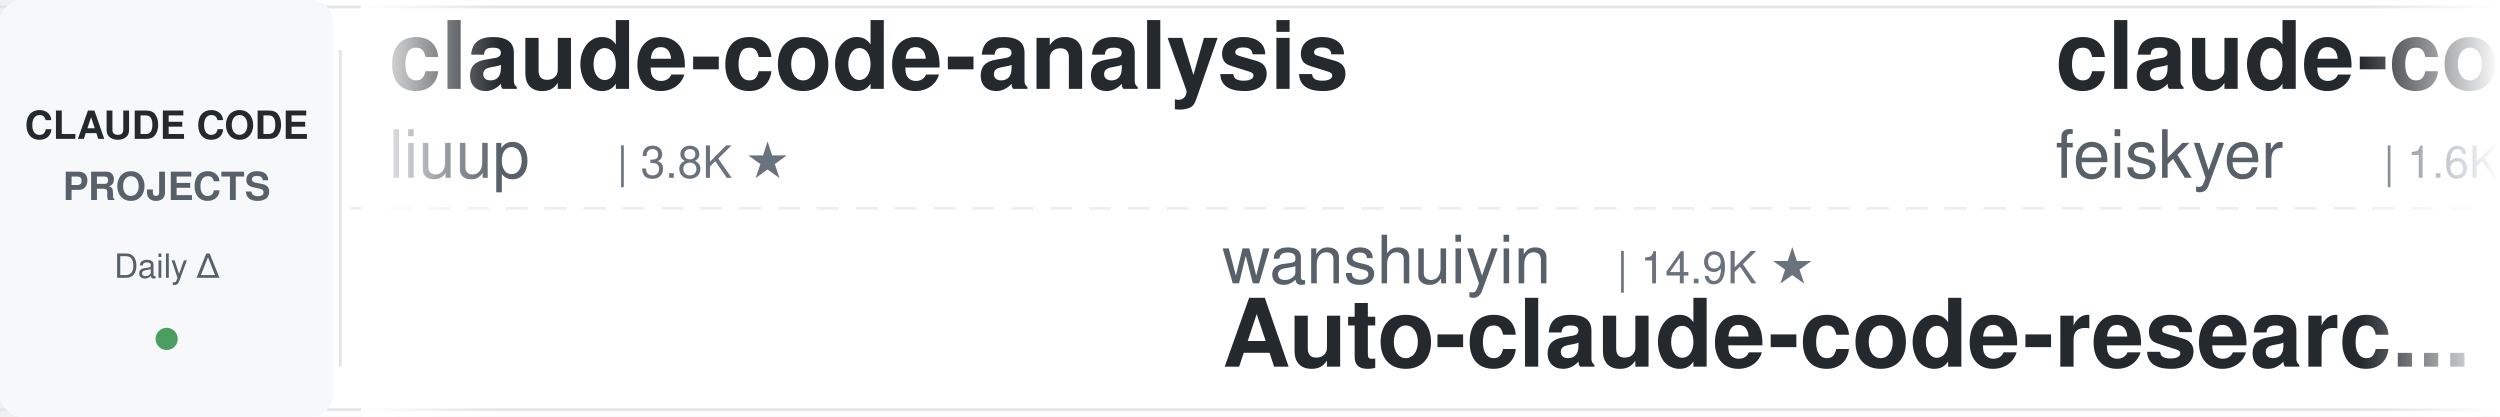
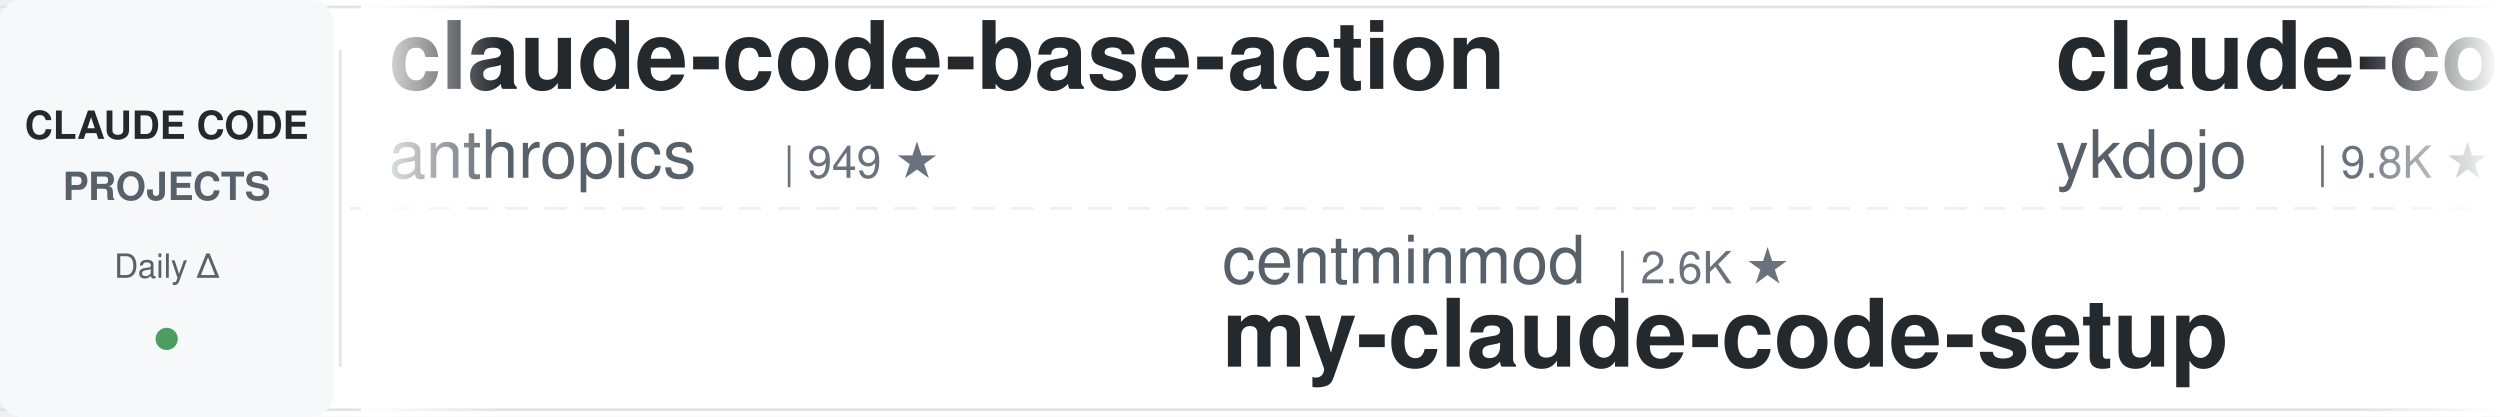
<svg xmlns="http://www.w3.org/2000/svg" width="900" height="150">
  <defs>
    <linearGradient id="leftFade" x1="0%" y1="0%" x2="100%" y2="0%">
      <stop offset="0%" style="stop-color:#ffffff;stop-opacity:1" />
      <stop offset="100%" style="stop-color:#ffffff;stop-opacity:0" />
    </linearGradient>
    <linearGradient id="rightFade" x1="0%" y1="0%" x2="100%" y2="0%">
      <stop offset="0%" style="stop-color:#ffffff;stop-opacity:0" />
      <stop offset="100%" style="stop-color:#ffffff;stop-opacity:1" />
    </linearGradient>
  </defs>
  <rect width="900" height="150" fill="#ffffff" rx="8" />
  <rect x="0" y="2" width="900" height="1" fill="#e1e4e8" />
  <rect x="0" y="147" width="900" height="1" fill="#e1e4e8" />
  <line x1="0" y1="75" x2="900" y2="75" stroke="#e1e4e8" stroke-width="1" stroke-dasharray="8 6" opacity="0.6" />
  <rect x="0" y="0" width="120" height="150" fill="#f6f8fa" rx="8" />
  <text x="60" y="50" font-family="-apple-system, BlinkMacSystemFont, 'Segoe UI', Helvetica, Arial, sans-serif" font-size="14" font-weight="600" fill="#24292e" text-anchor="middle">CLAUDE CODE</text>
  <text x="60" y="72" font-family="-apple-system, BlinkMacSystemFont, 'Segoe UI', Helvetica, Arial, sans-serif" font-size="14" font-weight="600" fill="#586069" text-anchor="middle">PROJECTS</text>
  <text x="60" y="100" font-family="-apple-system, BlinkMacSystemFont, 'Segoe UI', Helvetica, Arial, sans-serif" font-size="12" font-weight="500" fill="#586069" text-anchor="middle">Daily Δ</text>
  <circle cx="60" cy="122" r="4" fill="#22863a" opacity="0.8" />
  <rect x="122" y="18" width="1" height="114" fill="#e1e4e8" />
  <clipPath id="tickerClip">
    <rect x="130" y="0" width="770" height="150" />
  </clipPath>
  <g clip-path="url(#tickerClip)">
    <g id="tickerItems">
      <animateTransform attributeName="transform" attributeType="XML" type="translate" from="0 0" to="-3000 0" dur="54s" repeatCount="indefinite" />
      <g transform="translate(0, 0)">
-         <text x="140" y="32" font-family="-apple-system, BlinkMacSystemFont, 'Segoe UI', Helvetica, Arial, sans-serif" font-size="34" font-weight="600" fill="#24292e">claude-code-analysis</text>
-         <text x="140" y="64" font-family="-apple-system, BlinkMacSystemFont, 'Segoe UI', Helvetica, Arial, sans-serif" font-size="24" font-weight="400" fill="#586069">liuup</text>
-         <text x="222" y="64" font-family="-apple-system, BlinkMacSystemFont, 'Segoe UI', Helvetica, Arial, sans-serif" font-size="16" font-weight="500" fill="#6a737d">| 3.8K ★</text>
-       </g>
-       <g transform="translate(300, 0)">
-         <text x="140" y="102" font-family="-apple-system, BlinkMacSystemFont, 'Segoe UI', Helvetica, Arial, sans-serif" font-size="24" font-weight="400" fill="#586069">wanshuiyin</text>
-         <text x="282" y="102" font-family="-apple-system, BlinkMacSystemFont, 'Segoe UI', Helvetica, Arial, sans-serif" font-size="16" font-weight="500" fill="#6a737d">| 14.9K ★</text>
-         <text x="140" y="132" font-family="-apple-system, BlinkMacSystemFont, 'Segoe UI', Helvetica, Arial, sans-serif" font-size="34" font-weight="600" fill="#24292e">Auto-claude-code-researc...</text>
-       </g>
-       <g transform="translate(600, 0)">
-         <text x="140" y="32" font-family="-apple-system, BlinkMacSystemFont, 'Segoe UI', Helvetica, Arial, sans-serif" font-size="34" font-weight="600" fill="#24292e">claude-code-settings</text>
-         <text x="140" y="64" font-family="-apple-system, BlinkMacSystemFont, 'Segoe UI', Helvetica, Arial, sans-serif" font-size="24" font-weight="400" fill="#586069">feiskyer</text>
-         <text x="258" y="64" font-family="-apple-system, BlinkMacSystemFont, 'Segoe UI', Helvetica, Arial, sans-serif" font-size="16" font-weight="500" fill="#6a737d">| 1.6K ★</text>
-       </g>
-       <g transform="translate(900, 0)">
-         <text x="140" y="102" font-family="-apple-system, BlinkMacSystemFont, 'Segoe UI', Helvetica, Arial, sans-serif" font-size="24" font-weight="400" fill="#586069">hangsman</text>
-         <text x="258" y="102" font-family="-apple-system, BlinkMacSystemFont, 'Segoe UI', Helvetica, Arial, sans-serif" font-size="16" font-weight="500" fill="#6a737d">| 791 ★</text>
-         <text x="140" y="132" font-family="-apple-system, BlinkMacSystemFont, 'Segoe UI', Helvetica, Arial, sans-serif" font-size="34" font-weight="600" fill="#24292e">claude-code-source</text>
-       </g>
-       <g transform="translate(1200, 0)">
-         <text x="140" y="32" font-family="-apple-system, BlinkMacSystemFont, 'Segoe UI', Helvetica, Arial, sans-serif" font-size="34" font-weight="600" fill="#24292e">awesome-claude-code-suba...</text>
-         <text x="140" y="64" font-family="-apple-system, BlinkMacSystemFont, 'Segoe UI', Helvetica, Arial, sans-serif" font-size="24" font-weight="400" fill="#586069">VoltAgent</text>
-         <text x="270" y="64" font-family="-apple-system, BlinkMacSystemFont, 'Segoe UI', Helvetica, Arial, sans-serif" font-size="16" font-weight="500" fill="#6a737d">| 24.4K ★</text>
-       </g>
-       <g transform="translate(1500, 0)">
-         <text x="140" y="102" font-family="-apple-system, BlinkMacSystemFont, 'Segoe UI', Helvetica, Arial, sans-serif" font-size="24" font-weight="400" fill="#586069">Maciek-roboblog</text>
-         <text x="342" y="102" font-family="-apple-system, BlinkMacSystemFont, 'Segoe UI', Helvetica, Arial, sans-serif" font-size="16" font-weight="500" fill="#6a737d">| 8.6K ★</text>
-         <text x="140" y="132" font-family="-apple-system, BlinkMacSystemFont, 'Segoe UI', Helvetica, Arial, sans-serif" font-size="34" font-weight="600" fill="#24292e">Claude-Code-Usage-Monito...</text>
-       </g>
-       <g transform="translate(1800, 0)">
-         <text x="140" y="32" font-family="-apple-system, BlinkMacSystemFont, 'Segoe UI', Helvetica, Arial, sans-serif" font-size="34" font-weight="600" fill="#24292e">ralph-claude-code</text>
-         <text x="140" y="64" font-family="-apple-system, BlinkMacSystemFont, 'Segoe UI', Helvetica, Arial, sans-serif" font-size="24" font-weight="400" fill="#586069">frankbria</text>
-         <text x="270" y="64" font-family="-apple-system, BlinkMacSystemFont, 'Segoe UI', Helvetica, Arial, sans-serif" font-size="16" font-weight="500" fill="#6a737d">| 9.6K ★</text>
-       </g>
-       <g transform="translate(2100, 0)">
-         <text x="140" y="102" font-family="-apple-system, BlinkMacSystemFont, 'Segoe UI', Helvetica, Arial, sans-serif" font-size="24" font-weight="400" fill="#586069">disler</text>
-         <text x="234" y="102" font-family="-apple-system, BlinkMacSystemFont, 'Segoe UI', Helvetica, Arial, sans-serif" font-size="16" font-weight="500" fill="#6a737d">| 3.9K ★</text>
-         <text x="140" y="132" font-family="-apple-system, BlinkMacSystemFont, 'Segoe UI', Helvetica, Arial, sans-serif" font-size="34" font-weight="600" fill="#24292e">claude-code-hooks-master...</text>
-       </g>
-       <g transform="translate(2400, 0)">
        <text x="140" y="32" font-family="-apple-system, BlinkMacSystemFont, 'Segoe UI', Helvetica, Arial, sans-serif" font-size="34" font-weight="600" fill="#24292e">claude-code-base-action</text>
        <text x="140" y="64" font-family="-apple-system, BlinkMacSystemFont, 'Segoe UI', Helvetica, Arial, sans-serif" font-size="24" font-weight="400" fill="#586069">anthropics</text>
        <text x="282" y="64" font-family="-apple-system, BlinkMacSystemFont, 'Segoe UI', Helvetica, Arial, sans-serif" font-size="16" font-weight="500" fill="#6a737d">| 949 ★</text>
      </g>
+       <g transform="translate(300, 0)">
+         <text x="140" y="102" font-family="-apple-system, BlinkMacSystemFont, 'Segoe UI', Helvetica, Arial, sans-serif" font-size="24" font-weight="400" fill="#586069">centminmod</text>
+         <text x="282" y="102" font-family="-apple-system, BlinkMacSystemFont, 'Segoe UI', Helvetica, Arial, sans-serif" font-size="16" font-weight="500" fill="#6a737d">| 2.6K ★</text>
+         <text x="140" y="132" font-family="-apple-system, BlinkMacSystemFont, 'Segoe UI', Helvetica, Arial, sans-serif" font-size="34" font-weight="600" fill="#24292e">my-claude-code-setup</text>
+       </g>
+       <g transform="translate(600, 0)">
+         <text x="140" y="32" font-family="-apple-system, BlinkMacSystemFont, 'Segoe UI', Helvetica, Arial, sans-serif" font-size="34" font-weight="600" fill="#24292e">claude-code-tips</text>
+         <text x="140" y="64" font-family="-apple-system, BlinkMacSystemFont, 'Segoe UI', Helvetica, Arial, sans-serif" font-size="24" font-weight="400" fill="#586069">ykdojo</text>
+         <text x="234" y="64" font-family="-apple-system, BlinkMacSystemFont, 'Segoe UI', Helvetica, Arial, sans-serif" font-size="16" font-weight="500" fill="#6a737d">| 9.8K ★</text>
+       </g>
+       <g transform="translate(900, 0)">
+         <text x="140" y="102" font-family="-apple-system, BlinkMacSystemFont, 'Segoe UI', Helvetica, Arial, sans-serif" font-size="24" font-weight="400" fill="#586069">simonw</text>
+         <text x="234" y="102" font-family="-apple-system, BlinkMacSystemFont, 'Segoe UI', Helvetica, Arial, sans-serif" font-size="16" font-weight="500" fill="#6a737d">| 1.7K ★</text>
+         <text x="140" y="132" font-family="-apple-system, BlinkMacSystemFont, 'Segoe UI', Helvetica, Arial, sans-serif" font-size="34" font-weight="600" fill="#24292e">claude-code-transcripts</text>
+       </g>
+       <g transform="translate(1200, 0)">
+         <text x="140" y="32" font-family="-apple-system, BlinkMacSystemFont, 'Segoe UI', Helvetica, Arial, sans-serif" font-size="34" font-weight="600" fill="#24292e">awesome-claude-code</text>
+         <text x="140" y="64" font-family="-apple-system, BlinkMacSystemFont, 'Segoe UI', Helvetica, Arial, sans-serif" font-size="24" font-weight="400" fill="#586069">jqueryscript</text>
+         <text x="306" y="64" font-family="-apple-system, BlinkMacSystemFont, 'Segoe UI', Helvetica, Arial, sans-serif" font-size="16" font-weight="500" fill="#6a737d">| 501 ★</text>
+       </g>
+       <g transform="translate(1500, 0)">
+         <text x="140" y="102" font-family="-apple-system, BlinkMacSystemFont, 'Segoe UI', Helvetica, Arial, sans-serif" font-size="24" font-weight="400" fill="#586069">JrCx7scC</text>
+         <text x="258" y="102" font-family="-apple-system, BlinkMacSystemFont, 'Segoe UI', Helvetica, Arial, sans-serif" font-size="16" font-weight="500" fill="#6a737d">| 374 ★</text>
+         <text x="140" y="132" font-family="-apple-system, BlinkMacSystemFont, 'Segoe UI', Helvetica, Arial, sans-serif" font-size="34" font-weight="600" fill="#24292e">claude-code-source</text>
+       </g>
+       <g transform="translate(1800, 0)">
+         <text x="140" y="32" font-family="-apple-system, BlinkMacSystemFont, 'Segoe UI', Helvetica, Arial, sans-serif" font-size="34" font-weight="600" fill="#24292e">claude-code-plugins-plus...</text>
+         <text x="140" y="64" font-family="-apple-system, BlinkMacSystemFont, 'Segoe UI', Helvetica, Arial, sans-serif" font-size="24" font-weight="400" fill="#586069">jeremylongshore</text>
+         <text x="342" y="64" font-family="-apple-system, BlinkMacSystemFont, 'Segoe UI', Helvetica, Arial, sans-serif" font-size="16" font-weight="500" fill="#6a737d">| 2.7K ★</text>
+       </g>
+       <g transform="translate(2100, 0)">
+         <text x="140" y="102" font-family="-apple-system, BlinkMacSystemFont, 'Segoe UI', Helvetica, Arial, sans-serif" font-size="24" font-weight="400" fill="#586069">asgeirtj</text>
+         <text x="258" y="102" font-family="-apple-system, BlinkMacSystemFont, 'Segoe UI', Helvetica, Arial, sans-serif" font-size="16" font-weight="500" fill="#6a737d">| 63.1K ★</text>
+         <text x="140" y="132" font-family="-apple-system, BlinkMacSystemFont, 'Segoe UI', Helvetica, Arial, sans-serif" font-size="34" font-weight="600" fill="#24292e">system_prompts_leaks</text>
+       </g>
+       <g transform="translate(2400, 0)">
+         <text x="140" y="32" font-family="-apple-system, BlinkMacSystemFont, 'Segoe UI', Helvetica, Arial, sans-serif" font-size="34" font-weight="600" fill="#24292e">claude-code-engineering</text>
+         <text x="140" y="64" font-family="-apple-system, BlinkMacSystemFont, 'Segoe UI', Helvetica, Arial, sans-serif" font-size="24" font-weight="400" fill="#586069">huangjia2019</text>
+         <text x="306" y="64" font-family="-apple-system, BlinkMacSystemFont, 'Segoe UI', Helvetica, Arial, sans-serif" font-size="16" font-weight="500" fill="#6a737d">| 1.1K ★</text>
+       </g>
      <g transform="translate(2700, 0)">
-         <text x="140" y="102" font-family="-apple-system, BlinkMacSystemFont, 'Segoe UI', Helvetica, Arial, sans-serif" font-size="24" font-weight="400" fill="#586069">multica-ai</text>
-         <text x="282" y="102" font-family="-apple-system, BlinkMacSystemFont, 'Segoe UI', Helvetica, Arial, sans-serif" font-size="16" font-weight="500" fill="#6a737d">| 203.6K ★</text>
-         <text x="140" y="132" font-family="-apple-system, BlinkMacSystemFont, 'Segoe UI', Helvetica, Arial, sans-serif" font-size="34" font-weight="600" fill="#24292e">andrej-karpathy-skills</text>
+         <text x="140" y="102" font-family="-apple-system, BlinkMacSystemFont, 'Segoe UI', Helvetica, Arial, sans-serif" font-size="24" font-weight="400" fill="#586069">Windy3f3f3f3f</text>
+         <text x="318" y="102" font-family="-apple-system, BlinkMacSystemFont, 'Segoe UI', Helvetica, Arial, sans-serif" font-size="16" font-weight="500" fill="#6a737d">| 3.5K ★</text>
+         <text x="140" y="132" font-family="-apple-system, BlinkMacSystemFont, 'Segoe UI', Helvetica, Arial, sans-serif" font-size="34" font-weight="600" fill="#24292e">how-claude-code-works</text>
      </g>
      <g transform="translate(3000, 0)">
-         <text x="140" y="32" font-family="-apple-system, BlinkMacSystemFont, 'Segoe UI', Helvetica, Arial, sans-serif" font-size="34" font-weight="600" fill="#24292e">claude-code-analysis</text>
-         <text x="140" y="64" font-family="-apple-system, BlinkMacSystemFont, 'Segoe UI', Helvetica, Arial, sans-serif" font-size="24" font-weight="400" fill="#586069">liuup</text>
-         <text x="222" y="64" font-family="-apple-system, BlinkMacSystemFont, 'Segoe UI', Helvetica, Arial, sans-serif" font-size="16" font-weight="500" fill="#6a737d">| 3.8K ★</text>
+         <text x="140" y="32" font-family="-apple-system, BlinkMacSystemFont, 'Segoe UI', Helvetica, Arial, sans-serif" font-size="34" font-weight="600" fill="#24292e">claude-code-base-action</text>
+         <text x="140" y="64" font-family="-apple-system, BlinkMacSystemFont, 'Segoe UI', Helvetica, Arial, sans-serif" font-size="24" font-weight="400" fill="#586069">anthropics</text>
+         <text x="282" y="64" font-family="-apple-system, BlinkMacSystemFont, 'Segoe UI', Helvetica, Arial, sans-serif" font-size="16" font-weight="500" fill="#6a737d">| 949 ★</text>
      </g>
      <g transform="translate(3300, 0)">
-         <text x="140" y="102" font-family="-apple-system, BlinkMacSystemFont, 'Segoe UI', Helvetica, Arial, sans-serif" font-size="24" font-weight="400" fill="#586069">wanshuiyin</text>
-         <text x="282" y="102" font-family="-apple-system, BlinkMacSystemFont, 'Segoe UI', Helvetica, Arial, sans-serif" font-size="16" font-weight="500" fill="#6a737d">| 14.9K ★</text>
-         <text x="140" y="132" font-family="-apple-system, BlinkMacSystemFont, 'Segoe UI', Helvetica, Arial, sans-serif" font-size="34" font-weight="600" fill="#24292e">Auto-claude-code-researc...</text>
+         <text x="140" y="102" font-family="-apple-system, BlinkMacSystemFont, 'Segoe UI', Helvetica, Arial, sans-serif" font-size="24" font-weight="400" fill="#586069">centminmod</text>
+         <text x="282" y="102" font-family="-apple-system, BlinkMacSystemFont, 'Segoe UI', Helvetica, Arial, sans-serif" font-size="16" font-weight="500" fill="#6a737d">| 2.6K ★</text>
+         <text x="140" y="132" font-family="-apple-system, BlinkMacSystemFont, 'Segoe UI', Helvetica, Arial, sans-serif" font-size="34" font-weight="600" fill="#24292e">my-claude-code-setup</text>
      </g>
      <g transform="translate(3600, 0)">
-         <text x="140" y="32" font-family="-apple-system, BlinkMacSystemFont, 'Segoe UI', Helvetica, Arial, sans-serif" font-size="34" font-weight="600" fill="#24292e">claude-code-settings</text>
-         <text x="140" y="64" font-family="-apple-system, BlinkMacSystemFont, 'Segoe UI', Helvetica, Arial, sans-serif" font-size="24" font-weight="400" fill="#586069">feiskyer</text>
-         <text x="258" y="64" font-family="-apple-system, BlinkMacSystemFont, 'Segoe UI', Helvetica, Arial, sans-serif" font-size="16" font-weight="500" fill="#6a737d">| 1.6K ★</text>
+         <text x="140" y="32" font-family="-apple-system, BlinkMacSystemFont, 'Segoe UI', Helvetica, Arial, sans-serif" font-size="34" font-weight="600" fill="#24292e">claude-code-tips</text>
+         <text x="140" y="64" font-family="-apple-system, BlinkMacSystemFont, 'Segoe UI', Helvetica, Arial, sans-serif" font-size="24" font-weight="400" fill="#586069">ykdojo</text>
+         <text x="234" y="64" font-family="-apple-system, BlinkMacSystemFont, 'Segoe UI', Helvetica, Arial, sans-serif" font-size="16" font-weight="500" fill="#6a737d">| 9.8K ★</text>
      </g>
      <g transform="translate(3900, 0)">
-         <text x="140" y="102" font-family="-apple-system, BlinkMacSystemFont, 'Segoe UI', Helvetica, Arial, sans-serif" font-size="24" font-weight="400" fill="#586069">hangsman</text>
-         <text x="258" y="102" font-family="-apple-system, BlinkMacSystemFont, 'Segoe UI', Helvetica, Arial, sans-serif" font-size="16" font-weight="500" fill="#6a737d">| 791 ★</text>
-         <text x="140" y="132" font-family="-apple-system, BlinkMacSystemFont, 'Segoe UI', Helvetica, Arial, sans-serif" font-size="34" font-weight="600" fill="#24292e">claude-code-source</text>
+         <text x="140" y="102" font-family="-apple-system, BlinkMacSystemFont, 'Segoe UI', Helvetica, Arial, sans-serif" font-size="24" font-weight="400" fill="#586069">simonw</text>
+         <text x="234" y="102" font-family="-apple-system, BlinkMacSystemFont, 'Segoe UI', Helvetica, Arial, sans-serif" font-size="16" font-weight="500" fill="#6a737d">| 1.7K ★</text>
+         <text x="140" y="132" font-family="-apple-system, BlinkMacSystemFont, 'Segoe UI', Helvetica, Arial, sans-serif" font-size="34" font-weight="600" fill="#24292e">claude-code-transcripts</text>
      </g>
    </g>
  </g>
  <rect x="130" y="0" width="50" height="150" fill="url(#leftFade)" />
  <rect x="850" y="0" width="50" height="150" fill="url(#rightFade)" />
</svg>
